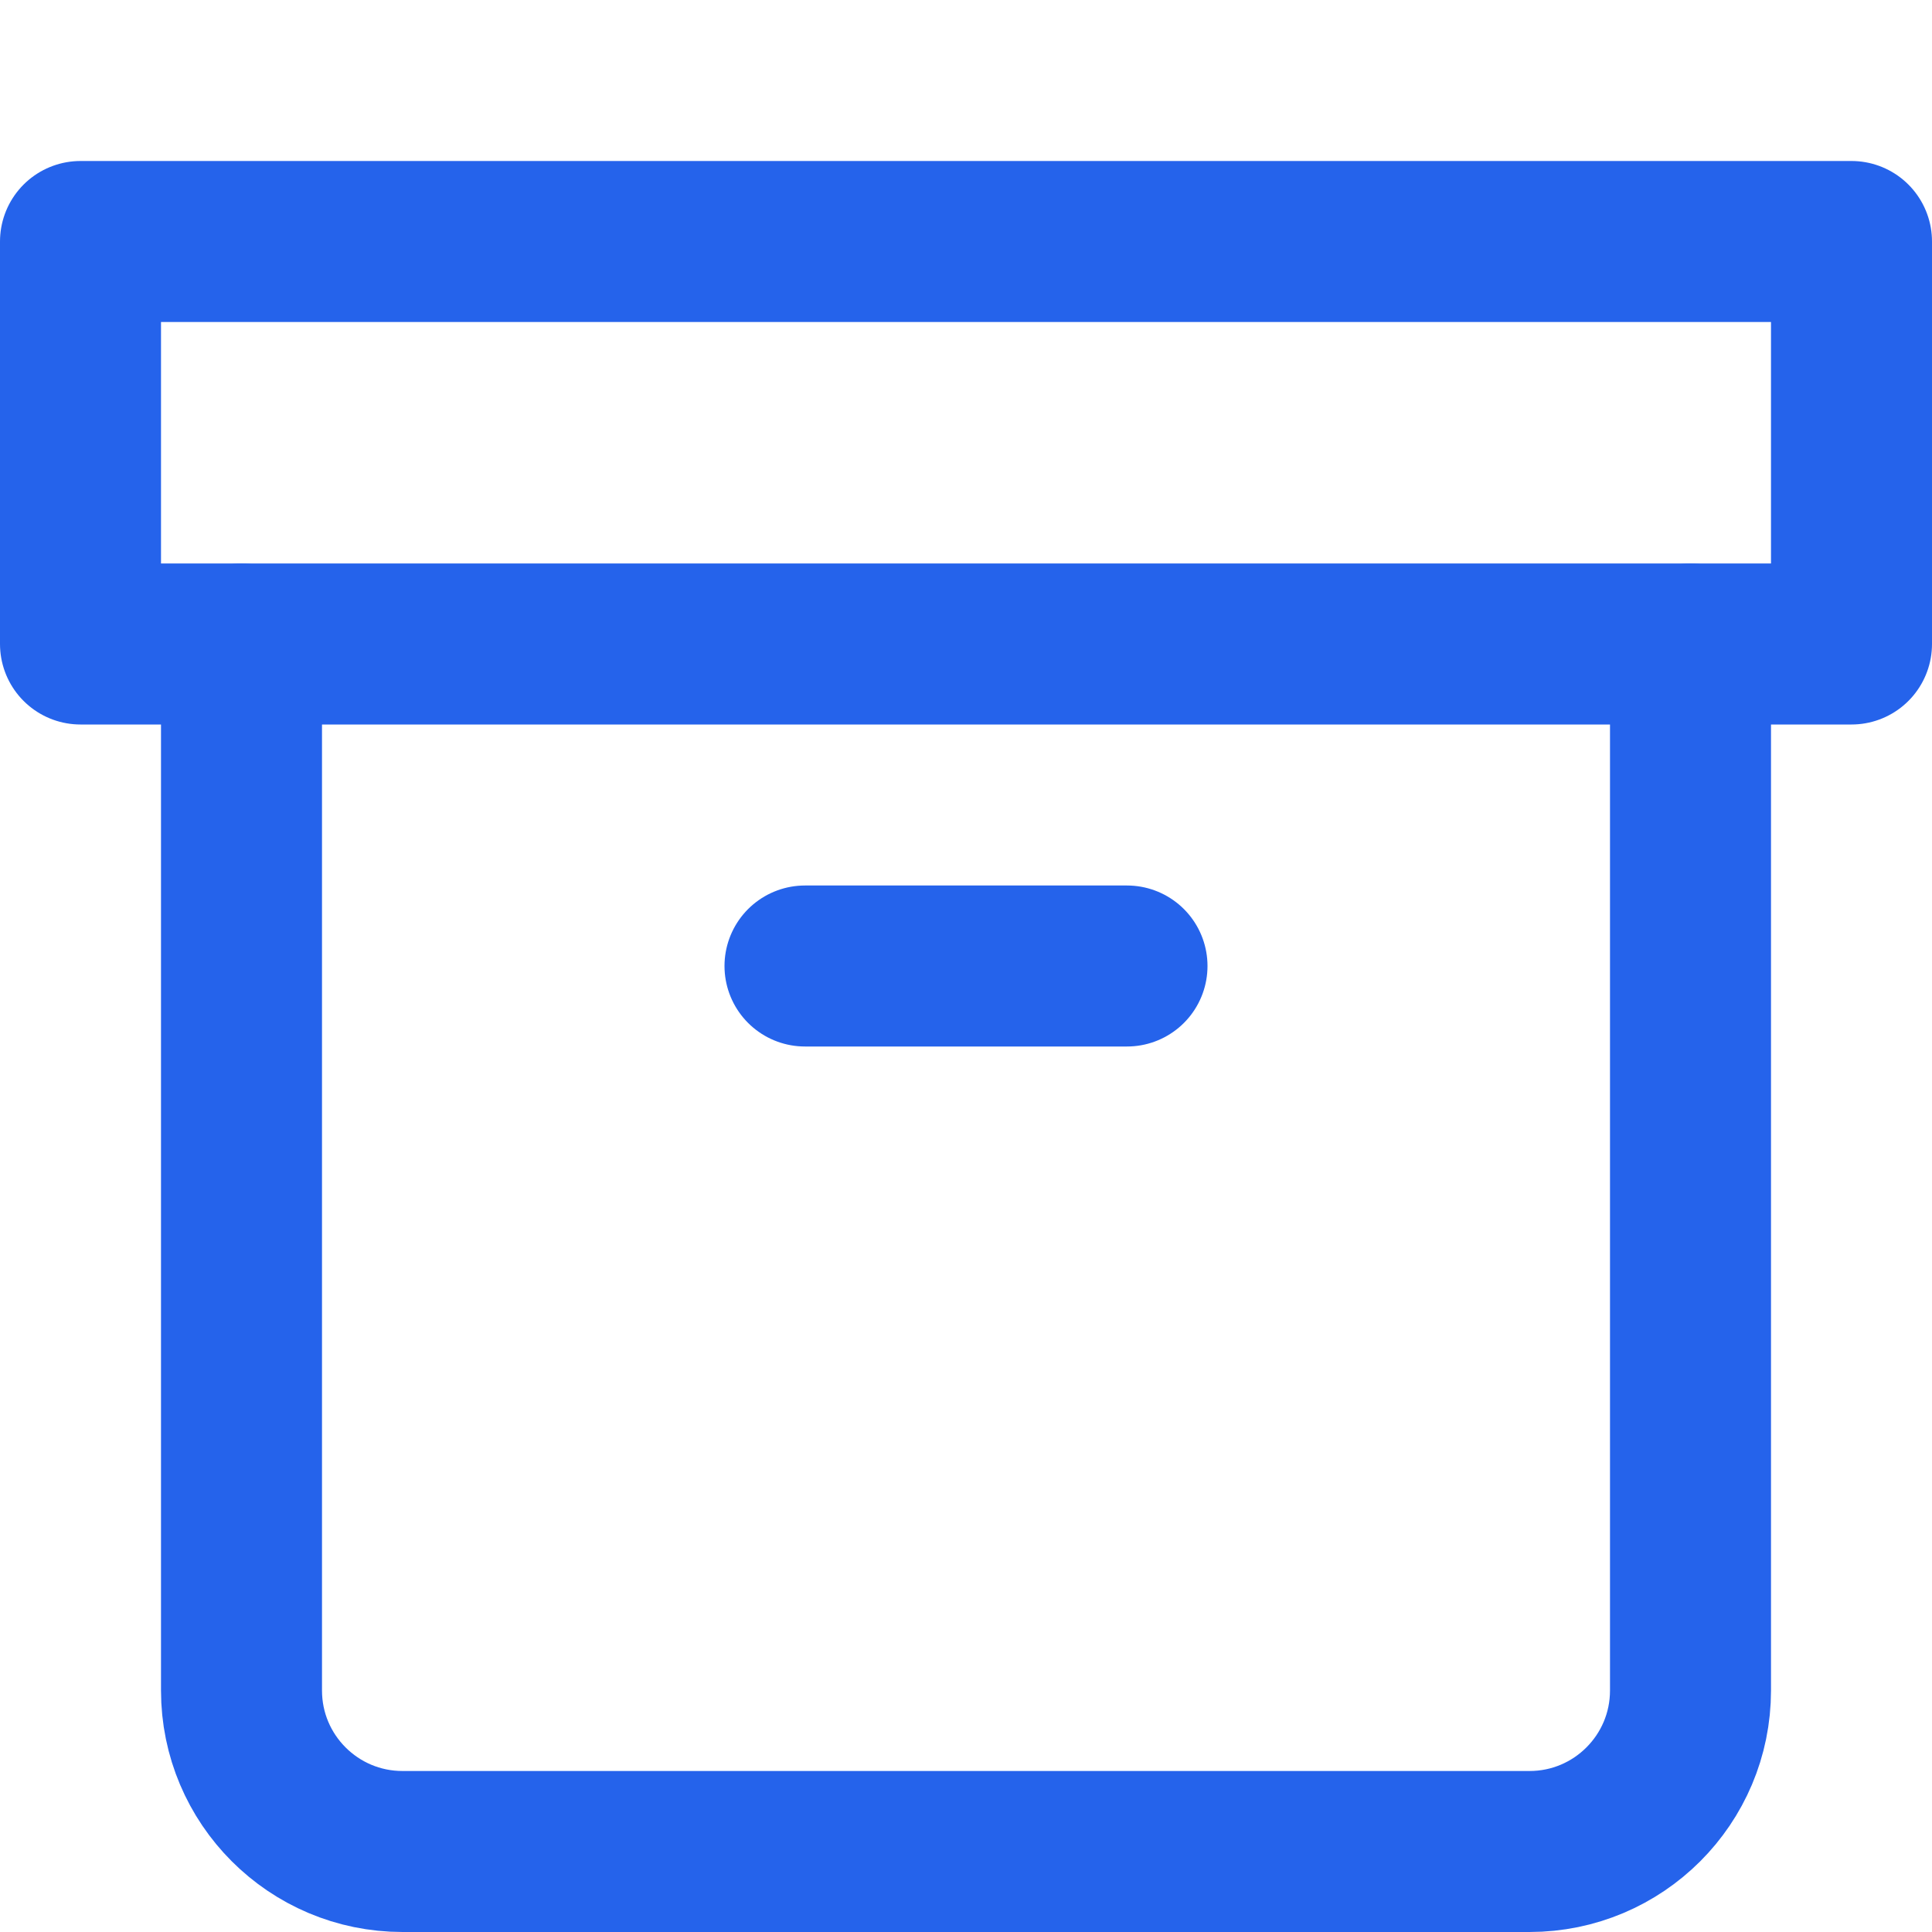
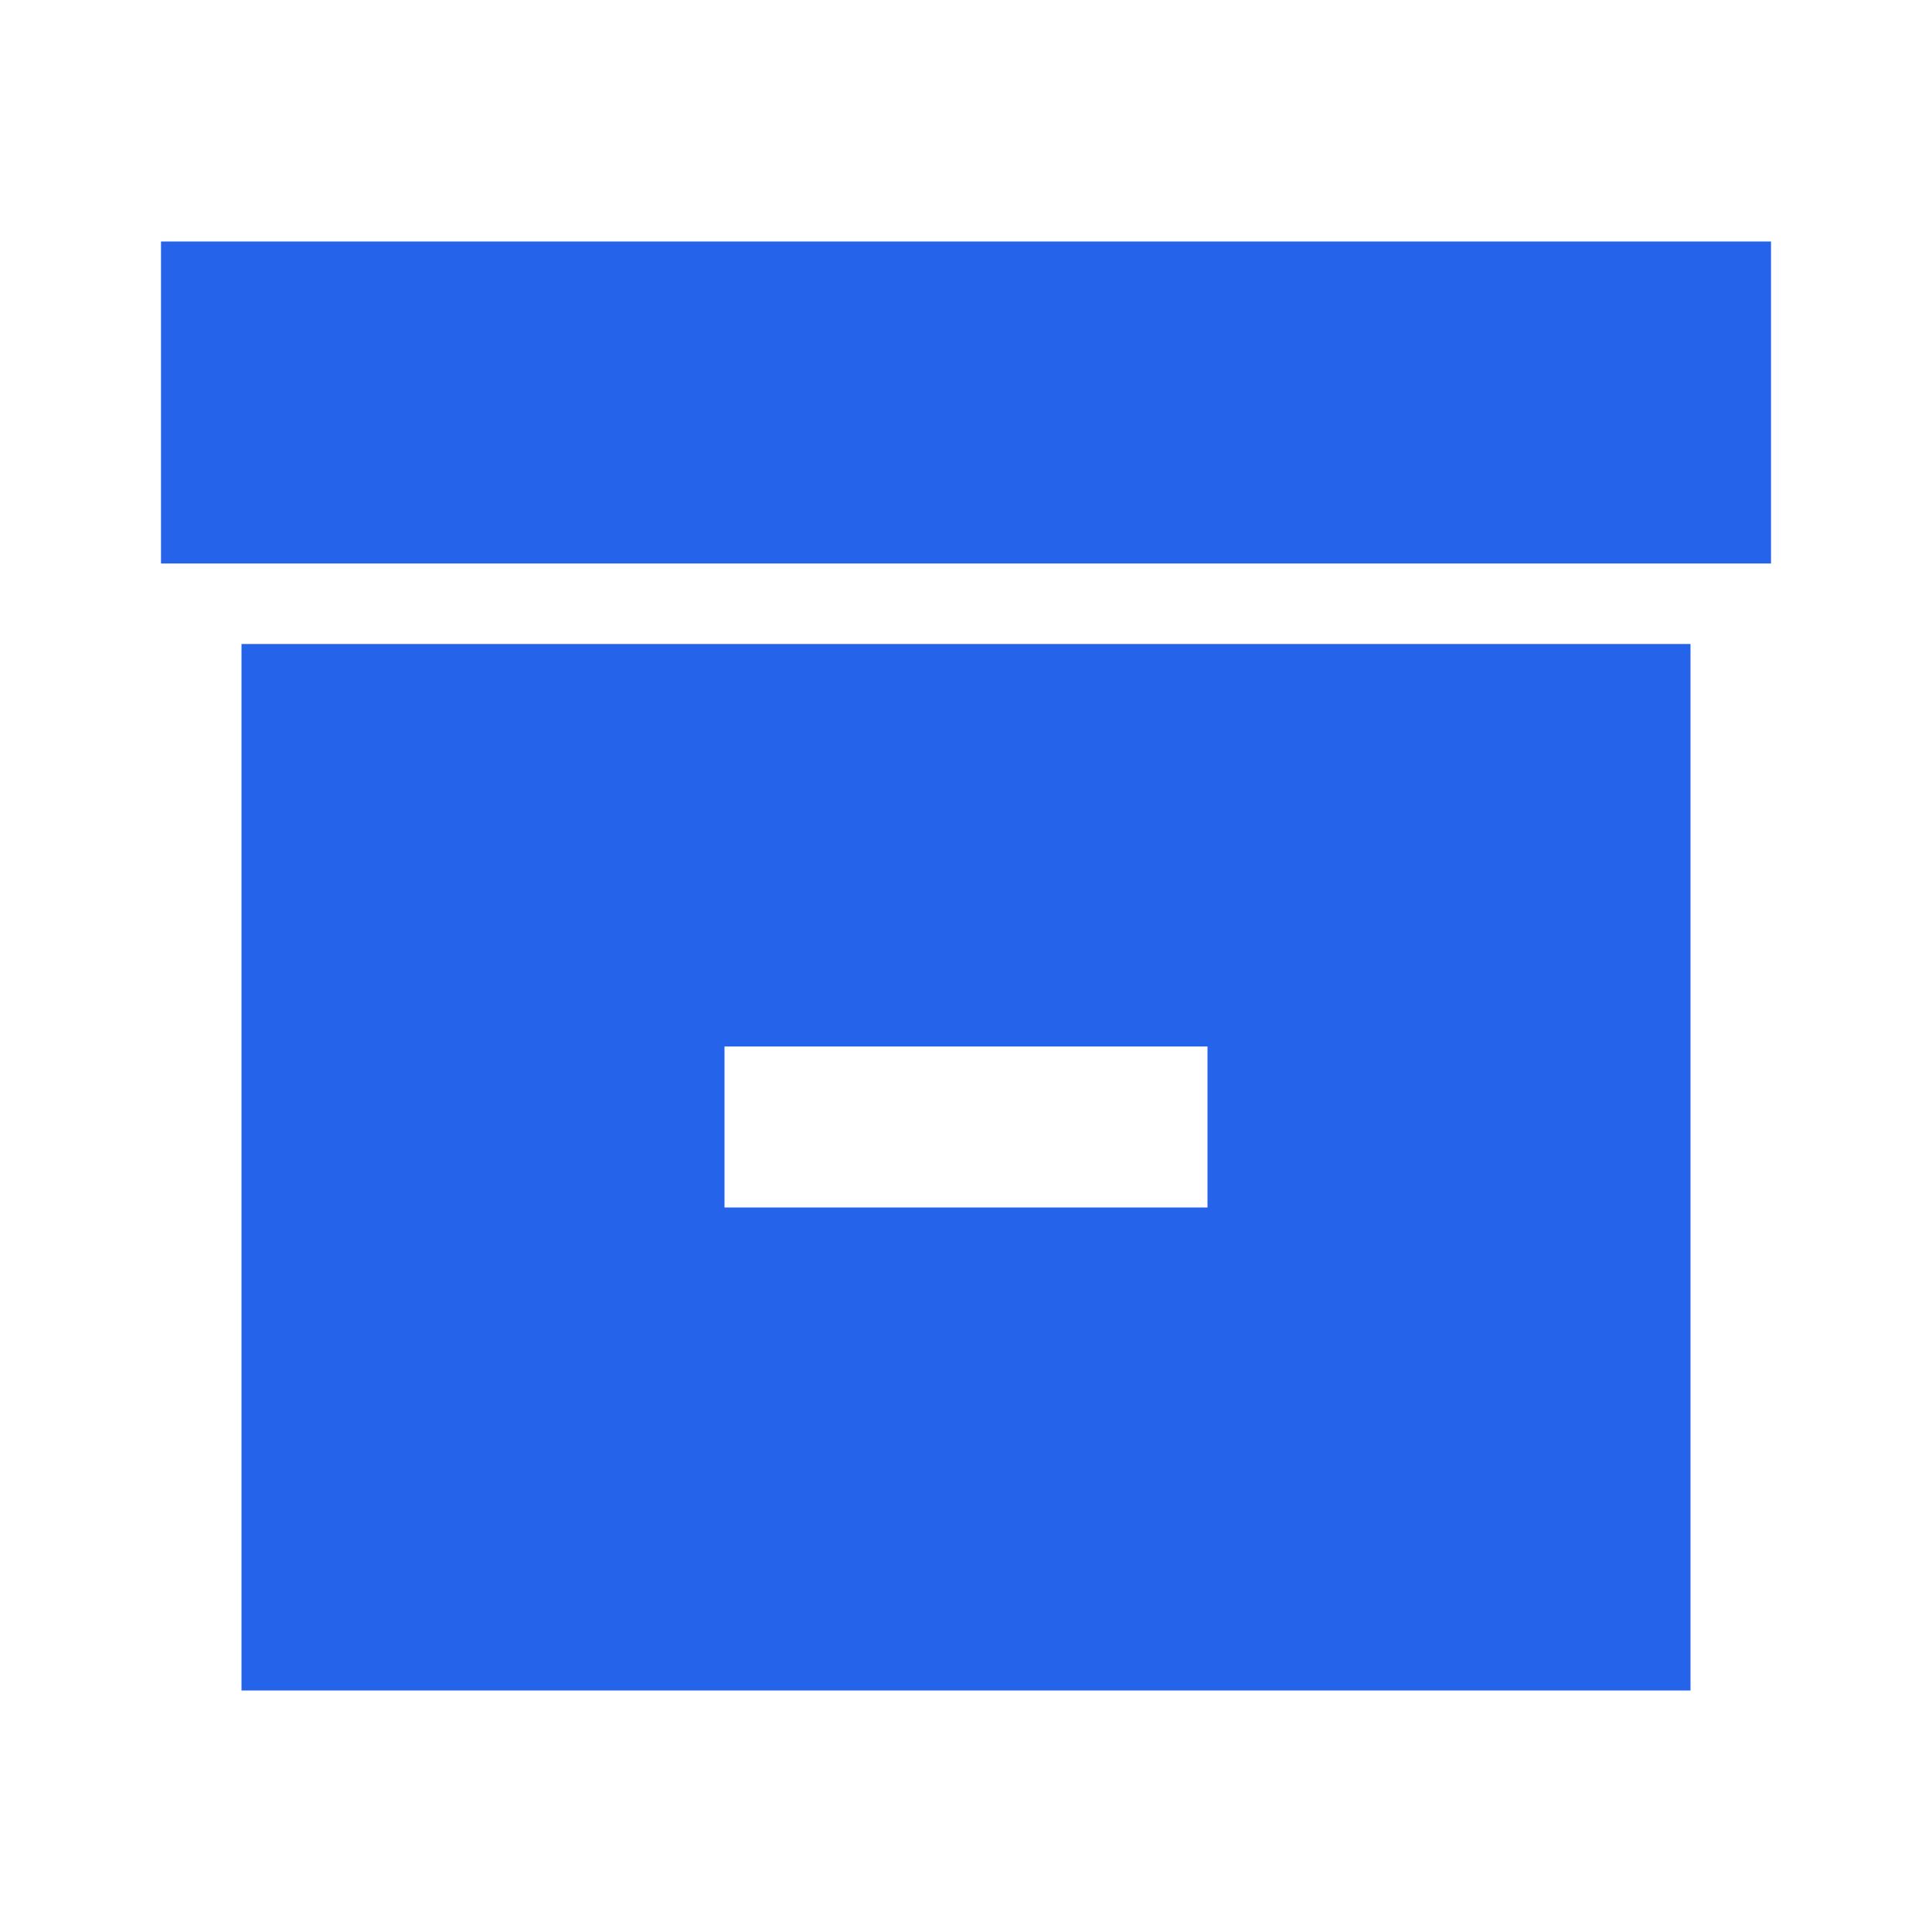
- <svg xmlns="http://www.w3.org/2000/svg" viewBox="0 0 24 24" fill="none" stroke="#2563eb" stroke-width="2" stroke-linecap="round" stroke-linejoin="round">
-   <path d="M21 8v13a2 2 0 0 1-2 2H5a2 2 0 0 1-2-2V8" />
-   <rect x="1" y="3" width="22" height="5" />
-   <line x1="10" y1="12" x2="14" y2="12" />
+ <svg xmlns="http://www.w3.org/2000/svg" viewBox="0 0 24 24" fill="#2563eb">
+   <path fill-rule="evenodd" d="M2 3h20v4H2V3zM3 8h18v13H3V8zm6 5h6v2H9v-2z" clip-rule="evenodd" />
</svg>
